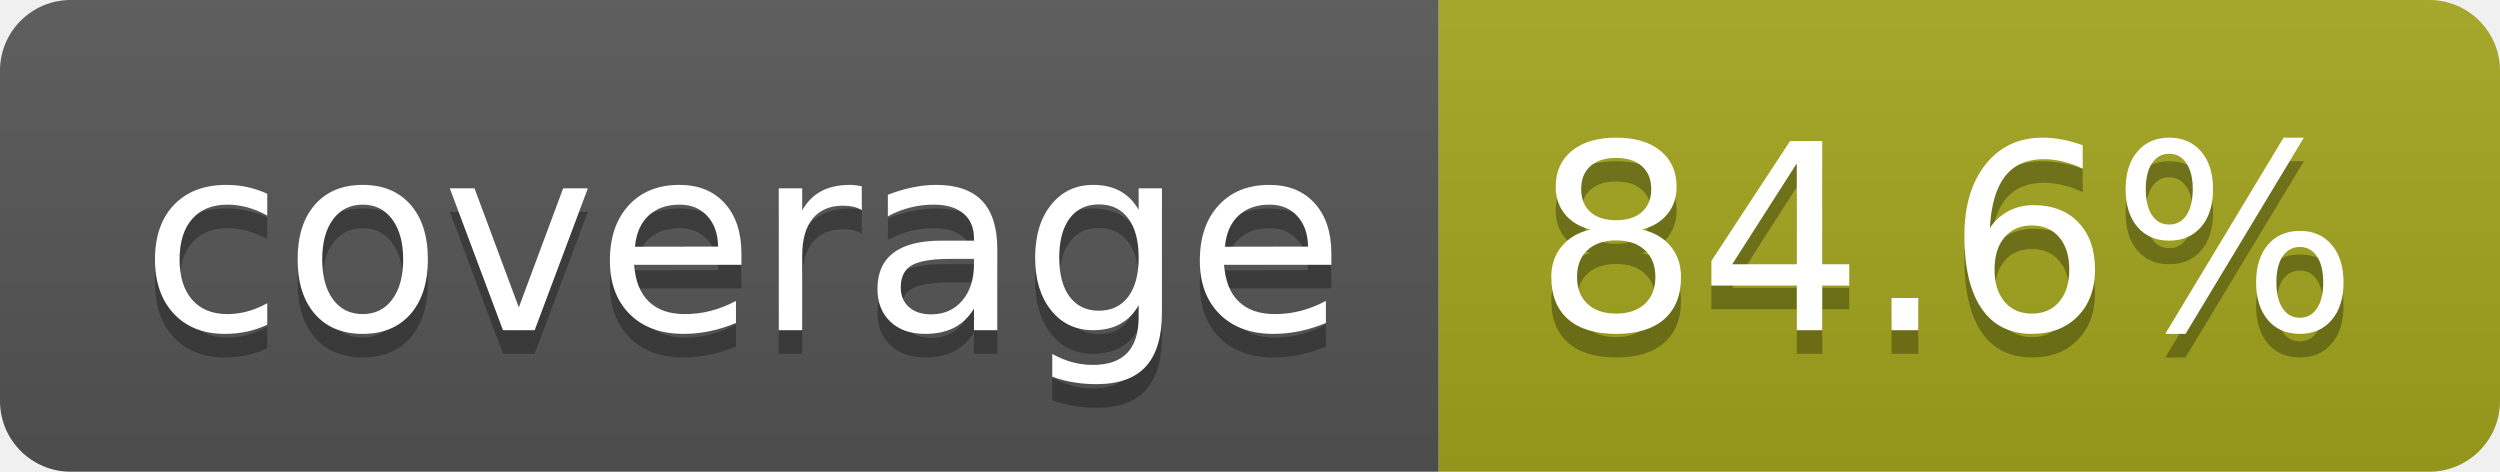
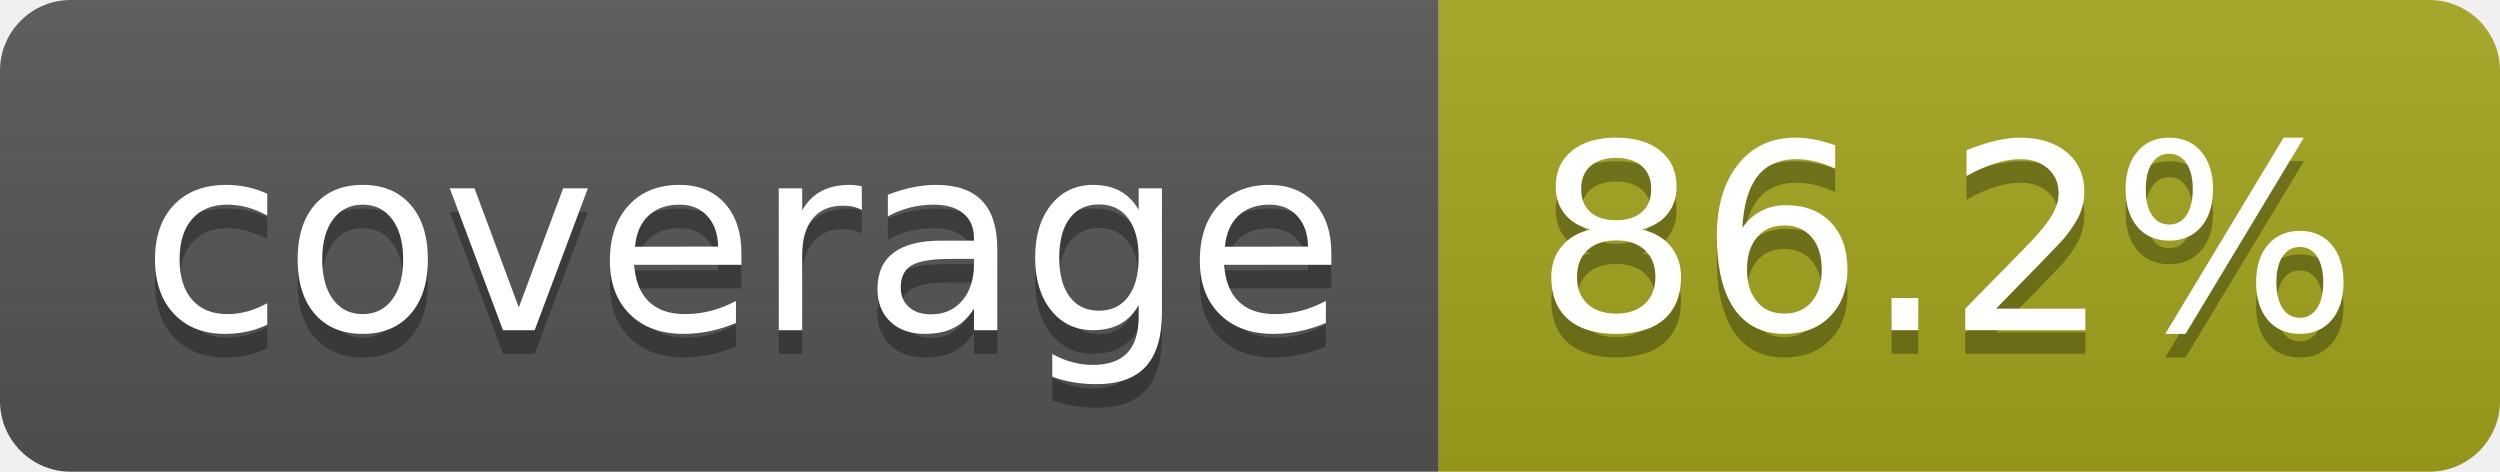
- <svg xmlns="http://www.w3.org/2000/svg" width="106" height="20" role="img" aria-label="coverage: 84.6%">
+ <svg xmlns="http://www.w3.org/2000/svg" width="106" height="20" role="img" aria-label="coverage: 86.2%">
  <linearGradient id="s" x2="0" y2="100%">
    <stop offset="0" stop-color="#bbb" stop-opacity=".1" />
    <stop offset="1" stop-opacity=".1" />
  </linearGradient>
  <clipPath id="r">
    <rect width="106" height="20" rx="3" fill="#fff" />
  </clipPath>
  <g clip-path="url(#r)">
    <rect width="61" height="20" fill="#555" />
    <rect x="61" width="45" height="20" fill="#a4a61d" />
    <rect width="106" height="20" fill="url(#s)" />
  </g>
  <g fill="#fff" text-anchor="middle" font-family="Verdana,Geneva,DejaVu Sans,sans-serif" text-rendering="geometricPrecision" font-size="110">
    <text aria-hidden="true" x="315" y="150" fill="#010101" fill-opacity=".3" transform="scale(.1)" textLength="510">coverage</text>
    <text x="315" y="140" transform="scale(.1)" fill="#fff" textLength="510">coverage</text>
-     <text aria-hidden="true" x="825" y="150" fill="#010101" fill-opacity=".3" transform="scale(.1)" textLength="350">84.6%</text>
-     <text x="825" y="140" transform="scale(.1)" fill="#fff" textLength="350">84.6%</text>
+     <text aria-hidden="true" x="825" y="150" fill="#010101" fill-opacity=".3" transform="scale(.1)" textLength="350">86.2%</text>
+     <text x="825" y="140" transform="scale(.1)" fill="#fff" textLength="350">86.2%</text>
  </g>
</svg>
